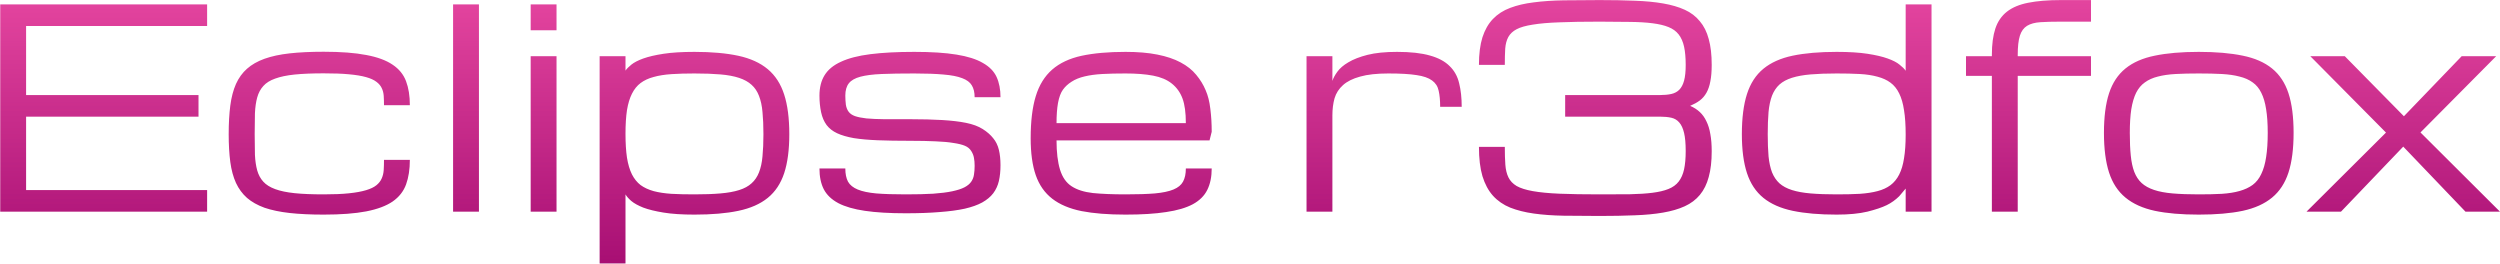
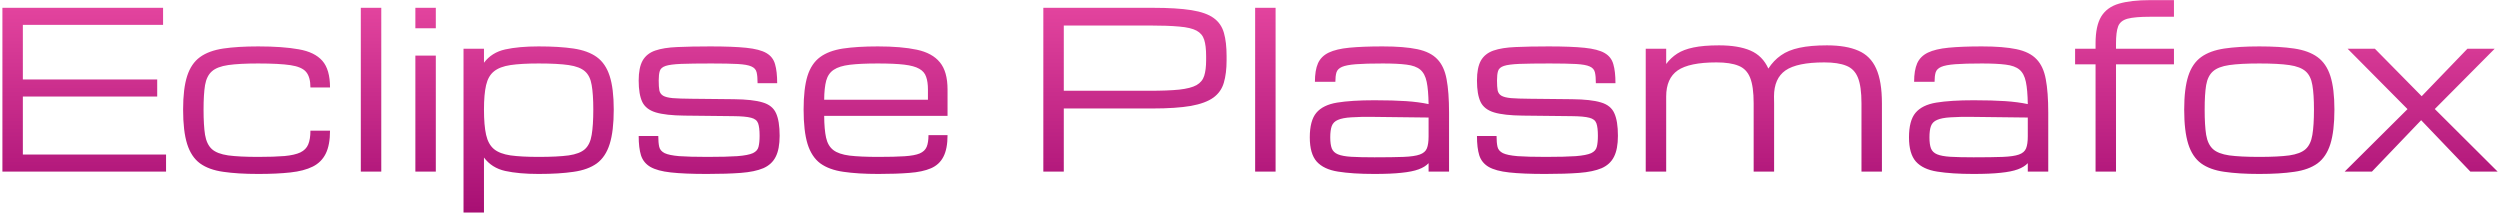
- <svg xmlns="http://www.w3.org/2000/svg" width="455" height="48" viewBox="0 0 455 48" version="1.1">
+ <svg xmlns="http://www.w3.org/2000/svg" width="564px" height="48px" viewBox="0 0 563 48" version="1.1">
  <defs>
    <filter id="hueRotate" color-interpolation-filters="sRGB">
      <feColorMatrix type="hueRotate" values="315" />
    </filter>
-     <linearGradient id="linear0" gradientUnits="userSpaceOnUse" x1="3397" y1="-45.938" x2="3397" y2="777" gradientTransform="matrix(0.0666374,0,0,0.0667594,0,0)">
+     <linearGradient id="linear0" gradientUnits="userSpaceOnUse" x1="4291" y1="-30.938" x2="4291" y2="792" gradientTransform="matrix(0.065336,0,0,0.0653951,0,0)">
      <stop offset="0" style="stop-color:rgb(90.588%,32.157%,24.706%);stop-opacity:1;" />
      <stop offset="1" style="stop-color:rgb(67.843%,6.667%,5.49%);stop-opacity:1;" />
    </linearGradient>
  </defs>
  <g filter="url(#hueRotate)">
    <g id="surface1">
-       <path style=" stroke:none;fill-rule:nonzero;fill:url(#linear0);" d="M 0.043 38.52 L 0.043 0.797 L 37.695 0.797 L 37.695 4.727 L 4.75 4.727 L 4.75 17.301 L 36.129 17.301 L 36.129 21.23 L 4.75 21.23 L 4.75 34.59 L 37.695 34.59 L 37.695 38.52 Z M 41.621 24.422 C 41.621 22.457 41.719 20.723 41.914 19.215 C 42.109 17.711 42.453 16.398 42.945 15.285 C 43.449 14.172 44.121 13.25 44.953 12.512 C 45.805 11.758 46.867 11.152 48.141 10.695 C 49.434 10.234 50.961 9.906 52.727 9.711 C 54.488 9.516 56.551 9.418 58.902 9.418 C 62.039 9.418 64.621 9.613 66.648 10.008 C 68.676 10.383 70.277 10.973 71.453 11.773 C 72.633 12.559 73.449 13.566 73.906 14.797 C 74.363 16.008 74.594 17.457 74.594 19.141 L 69.887 19.141 C 69.887 18.535 69.871 17.973 69.836 17.449 C 69.805 16.926 69.68 16.449 69.469 16.023 C 69.273 15.598 68.953 15.223 68.512 14.895 C 68.07 14.551 67.441 14.262 66.625 14.035 C 65.809 13.805 64.77 13.633 63.512 13.52 C 62.27 13.402 60.734 13.348 58.902 13.348 C 56.812 13.348 55.047 13.422 53.609 13.566 C 52.188 13.715 51.008 13.961 50.078 14.305 C 49.145 14.633 48.426 15.082 47.922 15.656 C 47.414 16.211 47.047 16.898 46.816 17.719 C 46.59 18.535 46.449 19.504 46.398 20.617 C 46.367 21.715 46.352 22.98 46.352 24.422 C 46.352 25.832 46.367 27.082 46.398 28.18 C 46.449 29.262 46.59 30.211 46.816 31.031 C 47.047 31.832 47.414 32.512 47.922 33.066 C 48.426 33.625 49.145 34.074 50.078 34.418 C 51.008 34.762 52.188 35.008 53.609 35.156 C 55.047 35.305 56.812 35.375 58.902 35.375 C 60.734 35.375 62.27 35.312 63.512 35.18 C 64.77 35.051 65.809 34.859 66.625 34.613 C 67.441 34.371 68.07 34.066 68.512 33.707 C 68.953 33.348 69.273 32.938 69.469 32.477 C 69.68 32.004 69.805 31.488 69.836 30.93 C 69.871 30.359 69.887 29.742 69.887 29.09 L 74.594 29.09 C 74.594 30.809 74.363 32.297 73.906 33.559 C 73.449 34.82 72.633 35.859 71.453 36.68 C 70.277 37.48 68.676 38.078 66.648 38.473 C 64.621 38.863 62.039 39.059 58.902 39.059 C 56.551 39.059 54.488 38.961 52.727 38.766 C 50.961 38.57 49.434 38.25 48.141 37.809 C 46.867 37.348 45.805 36.75 44.953 36.016 C 44.121 35.277 43.449 34.371 42.945 33.289 C 42.453 32.207 42.109 30.938 41.914 29.48 C 41.719 28.008 41.621 26.32 41.621 24.422 Z M 82.461 0.797 L 87.168 0.797 L 87.168 38.52 L 82.461 38.52 Z M 96.582 10.227 L 101.289 10.227 L 101.289 38.52 L 96.582 38.52 Z M 101.289 5.512 L 96.582 5.512 L 96.582 0.797 L 101.289 0.797 Z M 126.391 9.441 C 129.531 9.441 132.195 9.68 134.383 10.152 C 136.574 10.629 138.355 11.438 139.73 12.586 C 141.102 13.73 142.098 15.27 142.719 17.203 C 143.34 19.117 143.652 21.523 143.652 24.422 C 143.652 27.273 143.34 29.637 142.719 31.52 C 142.098 33.402 141.102 34.902 139.73 36.016 C 138.355 37.129 136.574 37.914 134.383 38.371 C 132.195 38.832 129.531 39.059 126.391 39.059 C 124.152 39.059 122.281 38.938 120.777 38.691 C 119.273 38.445 118.039 38.145 117.078 37.785 C 116.129 37.406 115.402 37.004 114.895 36.578 C 114.406 36.152 114.055 35.754 113.84 35.375 L 113.84 47.949 L 109.133 47.949 L 109.133 10.227 L 113.84 10.227 L 113.84 12.855 C 114.055 12.527 114.406 12.168 114.895 11.773 C 115.402 11.363 116.129 10.988 117.078 10.645 C 118.039 10.301 119.273 10.016 120.777 9.785 C 122.281 9.555 124.152 9.441 126.391 9.441 Z M 126.391 13.371 C 124.824 13.371 123.426 13.41 122.199 13.492 C 120.977 13.574 119.895 13.746 118.965 14.008 C 118.031 14.254 117.242 14.625 116.586 15.113 C 115.949 15.59 115.426 16.234 115.016 17.055 C 114.609 17.855 114.305 18.855 114.109 20.051 C 113.93 21.246 113.84 22.68 113.84 24.348 C 113.84 26.035 113.93 27.484 114.109 28.695 C 114.305 29.906 114.609 30.922 115.016 31.742 C 115.426 32.543 115.949 33.191 116.586 33.684 C 117.242 34.156 118.031 34.523 118.965 34.785 C 119.895 35.031 120.977 35.195 122.199 35.277 C 123.426 35.344 124.824 35.375 126.391 35.375 C 128.223 35.375 129.801 35.32 131.125 35.203 C 132.465 35.09 133.602 34.887 134.531 34.59 C 135.465 34.297 136.215 33.887 136.785 33.363 C 137.375 32.84 137.824 32.176 138.137 31.375 C 138.461 30.555 138.676 29.582 138.773 28.449 C 138.887 27.305 138.945 25.961 138.945 24.422 C 138.945 22.883 138.887 21.543 138.773 20.395 C 138.676 19.25 138.461 18.266 138.137 17.449 C 137.824 16.629 137.375 15.957 136.785 15.434 C 136.215 14.91 135.465 14.492 134.531 14.18 C 133.602 13.871 132.465 13.656 131.125 13.543 C 129.801 13.43 128.223 13.371 126.391 13.371 Z M 165.617 25.625 C 163.395 25.625 161.441 25.594 159.758 25.527 C 158.074 25.461 156.621 25.332 155.395 25.137 C 154.184 24.922 153.172 24.629 152.355 24.25 C 151.551 23.875 150.914 23.375 150.441 22.754 C 149.969 22.113 149.633 21.336 149.438 20.418 C 149.242 19.484 149.141 18.48 149.141 17.398 C 149.141 15.926 149.453 14.688 150.074 13.691 C 150.695 12.676 151.691 11.855 153.066 11.234 C 154.438 10.594 156.219 10.137 158.41 9.859 C 160.598 9.582 163.262 9.441 166.402 9.441 C 169.508 9.441 172.062 9.605 174.074 9.934 C 176.102 10.262 177.703 10.766 178.879 11.457 C 180.07 12.125 180.906 12.977 181.379 14.008 C 181.852 15.039 182.09 16.27 182.09 17.695 L 177.383 17.695 C 177.383 16.809 177.211 16.09 176.867 15.531 C 176.543 14.977 175.961 14.543 175.129 14.23 C 174.293 13.902 173.168 13.684 171.746 13.566 C 170.34 13.438 168.559 13.371 166.402 13.371 C 164.047 13.371 162.07 13.402 160.469 13.469 C 158.867 13.535 157.574 13.699 156.594 13.961 C 155.613 14.223 154.91 14.625 154.488 15.164 C 154.062 15.703 153.848 16.449 153.848 17.398 C 153.848 17.957 153.883 18.504 153.945 19.043 C 154.027 19.566 154.199 20.004 154.461 20.348 C 154.723 20.691 155.109 20.953 155.613 21.133 C 156.121 21.312 156.809 21.449 157.672 21.551 C 158.555 21.633 159.645 21.68 160.934 21.695 C 162.227 21.695 163.785 21.695 165.617 21.695 C 167.84 21.695 169.785 21.746 171.449 21.844 C 173.133 21.941 174.59 22.113 175.816 22.359 C 177.039 22.605 178.055 22.98 178.855 23.488 C 179.656 23.996 180.293 24.555 180.766 25.16 C 181.258 25.75 181.602 26.453 181.797 27.273 C 181.992 28.074 182.09 29.008 182.09 30.07 C 182.09 31.137 181.992 32.094 181.797 32.945 C 181.602 33.781 181.258 34.523 180.766 35.18 C 180.277 35.82 179.605 36.375 178.758 36.852 C 177.922 37.309 176.867 37.684 175.594 37.98 C 174.32 38.258 172.793 38.461 171.008 38.594 C 169.246 38.742 167.184 38.816 164.832 38.816 C 161.891 38.816 159.414 38.668 157.402 38.371 C 155.41 38.078 153.801 37.613 152.574 36.973 C 151.348 36.316 150.465 35.477 149.926 34.441 C 149.402 33.41 149.141 32.152 149.141 30.66 L 153.848 30.66 C 153.848 31.645 154.012 32.445 154.34 33.066 C 154.684 33.672 155.27 34.148 156.105 34.492 C 156.938 34.836 158.059 35.074 159.465 35.203 C 160.887 35.32 162.676 35.375 164.832 35.375 C 166.793 35.375 168.461 35.336 169.832 35.254 C 171.223 35.156 172.383 35.008 173.312 34.812 C 174.246 34.613 174.98 34.379 175.52 34.098 C 176.059 33.82 176.469 33.484 176.746 33.094 C 177.023 32.699 177.195 32.266 177.262 31.789 C 177.344 31.301 177.383 30.758 177.383 30.168 C 177.383 29.629 177.344 29.156 177.262 28.746 C 177.195 28.32 177.031 27.902 176.77 27.492 C 176.508 27.066 176.125 26.746 175.617 26.535 C 175.113 26.32 174.418 26.148 173.535 26.02 C 172.668 25.871 171.59 25.773 170.297 25.723 C 169.008 25.66 167.445 25.625 165.617 25.625 Z M 204.84 39.059 C 201.703 39.059 199.039 38.848 196.848 38.422 C 194.66 37.98 192.879 37.227 191.504 36.164 C 190.133 35.098 189.133 33.672 188.512 31.891 C 187.891 30.105 187.582 27.859 187.582 25.16 C 187.582 22.066 187.891 19.512 188.512 17.496 C 189.133 15.465 190.133 13.855 191.504 12.66 C 192.879 11.465 194.66 10.629 196.848 10.152 C 199.039 9.68 201.703 9.441 204.84 9.441 C 207.078 9.441 209.016 9.605 210.648 9.934 C 212.301 10.262 213.707 10.734 214.867 11.355 C 216.043 11.98 216.992 12.73 217.711 13.617 C 218.445 14.5 219.02 15.434 219.426 16.418 C 219.852 17.383 220.137 18.52 220.285 19.832 C 220.449 21.141 220.531 22.523 220.531 23.98 L 220.137 25.551 L 192.289 25.551 C 192.289 27.715 192.5 29.492 192.926 30.883 C 193.352 32.258 194.055 33.266 195.035 33.902 C 196.016 34.543 197.305 34.949 198.906 35.133 C 200.508 35.293 202.488 35.375 204.84 35.375 C 206.996 35.375 208.777 35.32 210.184 35.203 C 211.605 35.074 212.734 34.836 213.566 34.492 C 214.402 34.148 214.98 33.672 215.309 33.066 C 215.652 32.445 215.824 31.645 215.824 30.66 L 220.531 30.66 C 220.531 32.184 220.262 33.484 219.723 34.566 C 219.199 35.629 218.324 36.5 217.098 37.168 C 215.871 37.824 214.254 38.301 212.242 38.594 C 210.25 38.906 207.781 39.059 204.84 39.059 Z M 204.84 13.371 C 203.27 13.371 201.867 13.402 200.625 13.469 C 199.398 13.535 198.32 13.684 197.387 13.91 C 196.473 14.125 195.688 14.441 195.035 14.867 C 194.379 15.277 193.848 15.77 193.441 16.344 C 193.047 16.898 192.754 17.695 192.559 18.727 C 192.379 19.738 192.289 20.969 192.289 22.41 L 215.824 22.41 C 215.824 20.492 215.617 18.996 215.211 17.914 C 214.801 16.816 214.156 15.918 213.273 15.211 C 212.391 14.508 211.254 14.027 209.867 13.766 C 208.477 13.5 206.801 13.371 204.84 13.371 Z M 262.109 19.438 C 262.109 18.258 262.016 17.285 261.836 16.516 C 261.676 15.73 261.273 15.105 260.637 14.648 C 260 14.172 259.051 13.844 257.793 13.664 C 256.551 13.469 254.852 13.371 252.695 13.371 C 250.586 13.371 248.871 13.559 247.547 13.938 C 246.223 14.297 245.184 14.812 244.434 15.484 C 243.68 16.156 243.164 16.957 242.887 17.891 C 242.625 18.824 242.496 19.863 242.496 21.008 L 242.496 38.52 L 237.789 38.52 L 237.789 10.227 L 242.496 10.227 L 242.496 14.723 C 242.66 14.215 242.961 13.656 243.402 13.051 C 243.844 12.43 244.516 11.855 245.414 11.332 C 246.312 10.793 247.473 10.344 248.895 9.98 C 250.332 9.621 252.121 9.441 254.262 9.441 C 256.715 9.441 258.707 9.664 260.246 10.105 C 261.781 10.531 262.973 11.168 263.824 12.02 C 264.691 12.855 265.27 13.895 265.562 15.141 C 265.875 16.383 266.031 17.816 266.031 19.438 Z M 302.117 17.301 C 302.898 17.301 303.586 17.234 304.176 17.105 C 304.762 16.973 305.246 16.719 305.621 16.344 C 306.012 15.949 306.309 15.395 306.504 14.672 C 306.699 13.953 306.797 13.004 306.797 11.824 C 306.797 10.516 306.699 9.41 306.504 8.508 C 306.309 7.609 305.98 6.863 305.523 6.273 C 305.066 5.684 304.445 5.234 303.66 4.922 C 302.891 4.609 301.93 4.383 300.766 4.234 C 299.605 4.086 298.234 4.004 296.648 3.988 C 295.062 3.957 293.227 3.941 291.133 3.941 C 288.258 3.941 285.828 3.98 283.852 4.062 C 281.891 4.129 280.266 4.266 278.973 4.48 C 277.699 4.676 276.719 4.953 276.031 5.316 C 275.344 5.676 274.84 6.148 274.512 6.738 C 274.203 7.312 274.012 8.016 273.949 8.852 C 273.898 9.688 273.875 10.668 273.875 11.801 L 269.168 11.801 C 269.168 9.816 269.379 8.148 269.805 6.789 C 270.246 5.43 270.883 4.316 271.719 3.449 C 272.566 2.566 273.613 1.895 274.855 1.434 C 276.098 0.961 277.527 0.625 279.145 0.43 C 280.777 0.215 282.594 0.094 284.586 0.059 C 286.598 0.027 288.781 0.012 291.133 0.012 C 293.488 0.012 295.621 0.051 297.531 0.133 C 299.461 0.199 301.176 0.363 302.68 0.625 C 304.199 0.887 305.516 1.27 306.625 1.777 C 307.738 2.285 308.652 2.98 309.371 3.867 C 310.109 4.734 310.648 5.816 310.988 7.109 C 311.352 8.402 311.531 9.965 311.531 11.801 C 311.531 12.977 311.449 13.977 311.285 14.797 C 311.137 15.613 310.898 16.309 310.574 16.883 C 310.262 17.441 309.863 17.906 309.371 18.281 C 308.883 18.645 308.293 18.969 307.605 19.266 C 308.293 19.559 308.883 19.938 309.371 20.395 C 309.863 20.852 310.262 21.418 310.574 22.09 C 310.898 22.746 311.137 23.523 311.285 24.422 C 311.449 25.309 311.531 26.34 311.531 27.516 C 311.531 29.352 311.352 30.914 310.988 32.207 C 310.648 33.5 310.109 34.59 309.371 35.477 C 308.652 36.344 307.738 37.031 306.625 37.539 C 305.516 38.047 304.199 38.43 302.68 38.691 C 301.176 38.953 299.461 39.117 297.531 39.184 C 295.621 39.266 293.488 39.305 291.133 39.305 C 288.781 39.305 286.598 39.289 284.586 39.258 C 282.594 39.223 280.777 39.094 279.145 38.863 C 277.527 38.637 276.098 38.273 274.855 37.785 C 273.613 37.277 272.566 36.555 271.719 35.621 C 270.883 34.688 270.246 33.5 269.805 32.062 C 269.379 30.621 269.168 28.844 269.168 26.73 L 273.875 26.73 C 273.875 27.977 273.906 29.055 273.973 29.973 C 274.039 30.875 274.227 31.645 274.535 32.281 C 274.848 32.922 275.344 33.445 276.031 33.855 C 276.719 34.246 277.699 34.559 278.973 34.785 C 280.266 35.016 281.891 35.172 283.852 35.254 C 285.828 35.336 288.258 35.375 291.133 35.375 C 293.227 35.375 295.062 35.367 296.648 35.352 C 298.234 35.32 299.605 35.23 300.766 35.082 C 301.93 34.934 302.891 34.707 303.66 34.395 C 304.445 34.082 305.066 33.633 305.523 33.043 C 305.98 32.453 306.309 31.707 306.504 30.809 C 306.699 29.906 306.797 28.801 306.797 27.492 C 306.797 26.117 306.699 25.02 306.504 24.203 C 306.309 23.367 306.012 22.727 305.621 22.285 C 305.246 21.844 304.762 21.559 304.176 21.426 C 303.586 21.297 302.898 21.23 302.117 21.23 L 284.859 21.23 L 284.859 17.301 Z M 334.277 39.059 C 331.141 39.059 328.477 38.832 326.289 38.371 C 324.098 37.914 322.316 37.129 320.941 36.016 C 319.57 34.902 318.574 33.402 317.953 31.52 C 317.332 29.637 317.02 27.273 317.02 24.422 C 317.02 21.477 317.332 19.035 317.953 17.105 C 318.574 15.172 319.57 13.641 320.941 12.512 C 322.316 11.383 324.098 10.586 326.289 10.129 C 328.477 9.672 331.141 9.441 334.277 9.441 C 336.504 9.441 338.367 9.555 339.867 9.785 C 341.371 10.016 342.598 10.301 343.547 10.645 C 344.512 10.988 345.238 11.363 345.727 11.773 C 346.234 12.168 346.602 12.535 346.832 12.879 L 346.832 0.797 L 351.539 0.797 L 351.539 38.52 L 346.832 38.52 L 346.832 34.32 C 346.832 34.32 346.438 34.785 345.652 35.719 C 344.969 36.391 344.207 36.934 343.375 37.34 C 342.539 37.75 341.371 38.145 339.867 38.52 C 338.367 38.879 336.504 39.059 334.277 39.059 Z M 334.277 35.375 C 335.848 35.375 337.246 35.344 338.473 35.277 C 339.699 35.195 340.777 35.031 341.707 34.785 C 342.641 34.543 343.422 34.18 344.062 33.707 C 344.715 33.215 345.246 32.57 345.652 31.766 C 346.062 30.965 346.355 29.973 346.535 28.793 C 346.734 27.598 346.832 26.168 346.832 24.496 C 346.832 22.762 346.734 21.289 346.535 20.074 C 346.355 18.848 346.062 17.824 345.652 17.004 C 345.246 16.172 344.715 15.516 344.062 15.039 C 343.422 14.566 342.641 14.207 341.707 13.961 C 340.777 13.699 339.699 13.535 338.473 13.469 C 337.246 13.402 335.848 13.371 334.277 13.371 C 332.449 13.371 330.863 13.43 329.523 13.543 C 328.199 13.656 327.07 13.863 326.141 14.156 C 325.211 14.453 324.449 14.859 323.859 15.387 C 323.289 15.91 322.84 16.578 322.512 17.398 C 322.203 18.219 321.988 19.207 321.875 20.371 C 321.777 21.516 321.727 22.867 321.727 24.422 C 321.727 25.961 321.777 27.305 321.875 28.449 C 321.988 29.582 322.203 30.555 322.512 31.375 C 322.84 32.176 323.289 32.84 323.859 33.363 C 324.449 33.887 325.211 34.297 326.141 34.59 C 327.07 34.887 328.199 35.09 329.523 35.203 C 330.863 35.32 332.449 35.375 334.277 35.375 Z M 367.227 13.812 L 367.227 38.52 L 362.52 38.52 L 362.52 13.812 L 357.812 13.812 L 357.812 10.227 L 362.52 10.227 L 362.52 9.98 C 362.52 8.066 362.734 6.469 363.156 5.191 C 363.582 3.914 364.285 2.891 365.266 2.121 C 366.246 1.352 367.539 0.812 369.141 0.5 C 370.758 0.176 372.742 0.012 375.098 0.012 L 380.562 0.012 L 380.562 3.941 L 375.074 3.941 C 373.586 3.941 372.344 3.973 371.348 4.039 C 370.348 4.105 369.539 4.324 368.918 4.703 C 368.312 5.078 367.883 5.676 367.621 6.492 C 367.359 7.312 367.227 8.477 367.227 9.98 L 367.227 10.227 L 380.562 10.227 L 380.562 13.812 Z M 382.918 24.176 C 382.918 21.277 383.227 18.879 383.848 16.98 C 384.469 15.082 385.465 13.574 386.84 12.461 C 388.211 11.348 389.992 10.57 392.184 10.129 C 394.375 9.672 397.039 9.441 400.176 9.441 C 403.312 9.441 405.977 9.672 408.168 10.129 C 410.359 10.57 412.141 11.348 413.512 12.461 C 414.883 13.574 415.883 15.082 416.504 16.98 C 417.125 18.879 417.434 21.277 417.434 24.176 C 417.434 27.074 417.125 29.48 416.504 31.398 C 415.883 33.312 414.883 34.836 413.512 35.965 C 412.141 37.098 410.359 37.898 408.168 38.371 C 405.977 38.832 403.312 39.059 400.176 39.059 C 397.039 39.059 394.375 38.832 392.184 38.371 C 389.992 37.898 388.211 37.098 386.84 35.965 C 385.465 34.836 384.469 33.312 383.848 31.398 C 383.227 29.48 382.918 27.074 382.918 24.176 Z M 387.625 24.176 C 387.625 25.75 387.68 27.117 387.797 28.277 C 387.91 29.441 388.121 30.441 388.434 31.273 C 388.762 32.109 389.207 32.789 389.781 33.312 C 390.352 33.836 391.105 34.254 392.035 34.566 C 392.969 34.879 394.098 35.09 395.418 35.203 C 396.758 35.32 398.344 35.375 400.176 35.375 C 401.746 35.375 403.141 35.344 404.367 35.277 C 405.609 35.195 406.688 35.023 407.602 34.762 C 408.535 34.5 409.328 34.133 409.98 33.656 C 410.637 33.168 411.16 32.504 411.551 31.668 C 411.957 30.832 412.254 29.809 412.434 28.598 C 412.629 27.371 412.727 25.895 412.727 24.176 C 412.727 22.492 412.629 21.059 412.434 19.879 C 412.254 18.684 411.957 17.684 411.551 16.883 C 411.16 16.082 410.637 15.449 409.98 14.992 C 409.328 14.516 408.535 14.164 407.602 13.938 C 406.688 13.691 405.609 13.535 404.367 13.469 C 403.141 13.402 401.746 13.371 400.176 13.371 C 398.605 13.371 397.203 13.402 395.961 13.469 C 394.734 13.535 393.656 13.691 392.723 13.938 C 391.809 14.164 391.023 14.516 390.371 14.992 C 389.715 15.449 389.184 16.082 388.777 16.883 C 388.383 17.684 388.09 18.684 387.895 19.879 C 387.715 21.059 387.625 22.492 387.625 24.176 Z M 448.715 38.52 L 437.391 26.684 L 426.062 38.52 L 419.789 38.52 L 434.25 24.129 L 420.473 10.227 L 426.75 10.227 L 437.512 21.156 L 448.027 10.227 L 454.305 10.227 L 440.527 24.105 L 454.992 38.52 Z M 448.715 38.52 " />
+       <path style=" stroke:none;fill-rule:nonzero;fill:url(#linear0);" d="M 0.043 38.715 L 0.043 1.762 L 36.289 1.762 L 36.289 5.609 L 4.656 5.609 L 4.656 17.93 L 34.965 17.93 L 34.965 21.777 L 4.656 21.777 L 4.656 34.863 L 36.961 34.863 L 36.961 38.715 Z M 57.754 39.242 C 54.66 39.242 52.031 39.082 49.867 38.762 C 47.707 38.457 45.957 37.824 44.629 36.863 C 43.297 35.883 42.328 34.422 41.719 32.484 C 41.109 30.543 40.809 27.953 40.809 24.711 C 40.809 21.57 41.109 19.051 41.719 17.156 C 42.328 15.266 43.297 13.84 44.629 12.875 C 45.957 11.914 47.707 11.273 49.867 10.949 C 52.031 10.629 54.66 10.469 57.754 10.469 C 61.453 10.469 64.5 10.688 66.887 11.121 C 69.289 11.535 71.07 12.402 72.223 13.719 C 73.375 15.031 73.953 17.039 73.953 19.73 L 69.531 19.73 C 69.531 18.176 69.211 17.012 68.57 16.242 C 67.93 15.473 66.758 14.961 65.059 14.703 C 63.359 14.449 60.926 14.32 57.754 14.32 C 54.898 14.32 52.641 14.438 50.973 14.68 C 49.309 14.922 48.082 15.395 47.297 16.098 C 46.512 16.789 46 17.824 45.758 19.203 C 45.535 20.582 45.422 22.418 45.422 24.711 C 45.422 27.086 45.535 28.988 45.758 30.414 C 46 31.84 46.512 32.914 47.297 33.637 C 48.082 34.344 49.309 34.816 50.973 35.059 C 52.641 35.281 54.898 35.395 57.754 35.395 C 60.172 35.395 62.152 35.328 63.688 35.203 C 65.227 35.059 66.422 34.785 67.27 34.383 C 68.121 33.965 68.703 33.371 69.027 32.602 C 69.363 31.816 69.531 30.773 69.531 29.477 L 73.953 29.477 C 73.953 31.625 73.633 33.348 72.992 34.648 C 72.352 35.945 71.371 36.926 70.059 37.582 C 68.746 38.242 67.062 38.684 65.012 38.906 C 62.977 39.133 60.555 39.242 57.754 39.242 Z M 80.898 38.715 L 80.898 1.762 L 85.516 1.762 L 85.516 38.715 Z M 93.207 38.715 L 93.207 12.539 L 97.82 12.539 L 97.82 38.715 Z M 93.207 6.379 L 93.207 1.762 L 97.82 1.762 L 97.82 6.379 Z M 133.348 24.711 C 133.348 22.418 133.227 20.582 132.984 19.203 C 132.762 17.824 132.258 16.789 131.473 16.098 C 130.688 15.395 129.461 14.922 127.793 14.68 C 126.145 14.438 123.883 14.32 121.016 14.32 C 118.402 14.32 116.289 14.438 114.668 14.68 C 113.051 14.922 111.809 15.395 110.945 16.098 C 110.078 16.789 109.484 17.824 109.164 19.203 C 108.844 20.582 108.684 22.418 108.684 24.711 C 108.684 27.086 108.844 28.988 109.164 30.414 C 109.484 31.84 110.078 32.914 110.945 33.637 C 111.809 34.344 113.051 34.816 114.668 35.059 C 116.289 35.281 118.402 35.395 121.016 35.395 C 123.883 35.395 126.145 35.281 127.793 35.059 C 129.461 34.816 130.688 34.344 131.473 33.637 C 132.258 32.914 132.762 31.84 132.984 30.414 C 133.227 28.988 133.348 27.086 133.348 24.711 Z M 104.07 47.953 L 104.07 11 L 108.684 11 L 108.684 14.152 C 109.855 12.594 111.457 11.594 113.492 11.145 C 115.543 10.695 118.051 10.469 121.016 10.469 C 124.125 10.469 126.754 10.629 128.898 10.949 C 131.062 11.273 132.809 11.914 134.141 12.875 C 135.469 13.84 136.438 15.266 137.047 17.156 C 137.656 19.051 137.961 21.57 137.961 24.711 C 137.961 27.953 137.656 30.543 137.047 32.484 C 136.438 34.422 135.469 35.883 134.141 36.863 C 132.809 37.824 131.062 38.457 128.898 38.762 C 126.754 39.082 124.125 39.242 121.016 39.242 C 118.051 39.242 115.543 39.02 113.492 38.57 C 111.457 38.121 109.855 37.109 108.684 35.539 L 108.684 47.953 Z M 158.992 39.242 C 155.629 39.242 152.918 39.133 150.867 38.906 C 148.832 38.684 147.289 38.266 146.23 37.656 C 145.188 37.047 144.484 36.18 144.113 35.059 C 143.762 33.934 143.586 32.477 143.586 30.68 L 148.008 30.68 C 148.008 31.688 148.082 32.508 148.223 33.133 C 148.367 33.742 148.777 34.215 149.449 34.551 C 150.125 34.871 151.215 35.098 152.719 35.227 C 154.242 35.336 156.375 35.395 159.113 35.395 C 162.012 35.395 164.266 35.336 165.867 35.227 C 167.484 35.098 168.648 34.871 169.352 34.551 C 170.059 34.215 170.484 33.734 170.625 33.109 C 170.785 32.484 170.867 31.656 170.867 30.629 C 170.867 29.379 170.754 28.441 170.531 27.816 C 170.305 27.191 169.777 26.773 168.945 26.566 C 168.109 26.34 166.781 26.219 164.953 26.203 L 153.945 26.082 C 151.109 26.051 148.945 25.812 147.457 25.363 C 145.965 24.914 144.949 24.125 144.402 23.004 C 143.859 21.867 143.586 20.254 143.586 18.168 C 143.586 16.227 143.883 14.727 144.477 13.668 C 145.082 12.609 146.027 11.855 147.312 11.406 C 148.594 10.961 150.258 10.695 152.309 10.613 C 154.363 10.52 156.836 10.469 159.738 10.469 C 163.152 10.469 165.859 10.574 167.863 10.781 C 169.883 10.992 171.387 11.383 172.383 11.961 C 173.391 12.539 174.047 13.383 174.352 14.488 C 174.672 15.578 174.832 17.004 174.832 18.77 L 170.41 18.77 C 170.41 17.727 170.34 16.91 170.195 16.316 C 170.051 15.707 169.656 15.266 169.016 14.992 C 168.391 14.703 167.367 14.52 165.938 14.438 C 164.527 14.359 162.543 14.32 159.977 14.32 C 157.062 14.32 154.793 14.352 153.176 14.414 C 151.559 14.48 150.387 14.633 149.668 14.871 C 148.945 15.113 148.504 15.496 148.344 16.027 C 148.184 16.539 148.105 17.254 148.105 18.168 C 148.105 19.098 148.152 19.836 148.25 20.383 C 148.359 20.91 148.641 21.312 149.09 21.586 C 149.539 21.855 150.266 22.043 151.277 22.137 C 152.301 22.219 153.73 22.266 155.555 22.281 L 165.051 22.379 C 167.902 22.41 170.066 22.652 171.539 23.102 C 173.031 23.535 174.039 24.344 174.57 25.531 C 175.113 26.699 175.387 28.402 175.387 30.629 C 175.387 32.637 175.09 34.215 174.496 35.371 C 173.918 36.523 172.988 37.383 171.707 37.945 C 170.426 38.488 168.734 38.844 166.637 39.004 C 164.555 39.164 162.004 39.242 158.992 39.242 Z M 213.266 30.484 C 213.266 32.555 212.953 34.184 212.328 35.371 C 211.719 36.559 210.781 37.422 209.516 37.969 C 208.25 38.512 206.633 38.859 204.66 39.004 C 202.707 39.164 200.375 39.242 197.668 39.242 C 194.574 39.242 191.945 39.082 189.785 38.762 C 187.637 38.457 185.898 37.824 184.566 36.863 C 183.254 35.883 182.293 34.422 181.684 32.484 C 181.09 30.543 180.793 27.953 180.793 24.711 C 180.793 21.57 181.082 19.051 181.66 17.156 C 182.254 15.266 183.207 13.84 184.52 12.875 C 185.832 11.914 187.555 11.273 189.688 10.949 C 191.836 10.629 194.453 10.469 197.547 10.469 C 201.09 10.469 204.02 10.719 206.344 11.215 C 208.668 11.711 210.398 12.66 211.535 14.055 C 212.691 15.449 213.266 17.496 213.266 20.188 L 213.266 26.133 L 185.434 26.133 C 185.449 28.184 185.594 29.828 185.863 31.062 C 186.137 32.297 186.684 33.23 187.5 33.855 C 188.316 34.48 189.535 34.898 191.152 35.105 C 192.789 35.297 194.961 35.395 197.668 35.395 C 200.102 35.395 202.066 35.348 203.555 35.25 C 205.062 35.152 206.199 34.945 206.969 34.625 C 207.754 34.289 208.285 33.789 208.555 33.133 C 208.828 32.477 208.965 31.594 208.965 30.484 Z M 197.547 14.32 C 194.934 14.32 192.828 14.414 191.227 14.609 C 189.641 14.801 188.43 15.176 187.598 15.738 C 186.762 16.285 186.195 17.102 185.891 18.191 C 185.602 19.281 185.449 20.719 185.434 22.5 L 208.844 22.5 L 208.844 20.188 C 208.844 19.035 208.707 18.082 208.434 17.328 C 208.18 16.555 207.668 15.957 206.898 15.523 C 206.129 15.074 204.992 14.762 203.484 14.582 C 201.992 14.406 200.016 14.32 197.547 14.32 Z M 234.875 38.715 L 234.875 1.762 L 259.586 1.762 C 263.191 1.762 266.09 1.938 268.285 2.289 C 270.496 2.645 272.172 3.238 273.309 4.07 C 274.445 4.887 275.215 6.004 275.617 7.414 C 276.016 8.809 276.219 10.551 276.219 12.637 L 276.219 13.598 C 276.219 15.586 276.008 17.277 275.594 18.672 C 275.191 20.055 274.406 21.168 273.238 22.02 C 272.066 22.867 270.375 23.492 268.164 23.895 C 265.953 24.277 263.047 24.473 259.441 24.473 L 239.492 24.473 L 239.492 38.715 Z M 271.602 12.637 C 271.602 11.113 271.457 9.891 271.168 8.977 C 270.883 8.062 270.305 7.375 269.438 6.91 C 268.574 6.445 267.285 6.141 265.57 5.996 C 263.855 5.836 261.562 5.754 258.695 5.754 L 239.492 5.754 L 239.492 20.477 L 258.695 20.477 C 261.562 20.477 263.855 20.391 265.57 20.215 C 267.285 20.02 268.574 19.684 269.438 19.203 C 270.305 18.707 270.883 18.008 271.168 17.109 C 271.457 16.195 271.602 15.023 271.602 13.598 Z M 282.66 38.715 L 282.66 1.762 L 287.273 1.762 L 287.273 38.715 Z M 309.578 39.242 C 306.262 39.242 303.523 39.066 301.359 38.715 C 299.211 38.379 297.609 37.625 296.551 36.453 C 295.512 35.281 294.988 33.461 294.988 30.992 C 294.988 28.473 295.48 26.629 296.457 25.457 C 297.449 24.27 299.012 23.5 301.145 23.148 C 303.289 22.797 306.102 22.617 309.578 22.617 C 312.398 22.617 314.762 22.684 316.672 22.812 C 318.578 22.941 320.285 23.164 321.789 23.484 C 321.758 21.352 321.613 19.676 321.359 18.457 C 321.102 17.223 320.621 16.309 319.914 15.715 C 319.211 15.121 318.176 14.746 316.816 14.582 C 315.469 14.406 313.676 14.32 311.43 14.32 C 308.867 14.32 306.855 14.375 305.398 14.488 C 303.957 14.602 302.906 14.801 302.25 15.09 C 301.59 15.379 301.176 15.793 301 16.34 C 300.84 16.887 300.758 17.59 300.758 18.457 L 296.145 18.457 C 296.145 16.727 296.375 15.328 296.84 14.27 C 297.32 13.211 298.129 12.41 299.27 11.863 C 300.406 11.32 301.961 10.949 303.93 10.758 C 305.918 10.566 308.418 10.469 311.43 10.469 C 314.668 10.469 317.27 10.68 319.242 11.094 C 321.23 11.512 322.734 12.266 323.762 13.355 C 324.801 14.43 325.5 15.938 325.852 17.879 C 326.219 19.82 326.406 22.324 326.406 25.387 L 326.406 38.715 L 321.789 38.715 L 321.789 36.812 C 321.246 37.391 320.492 37.855 319.531 38.207 C 318.57 38.562 317.289 38.816 315.684 38.98 C 314.098 39.156 312.062 39.242 309.578 39.242 Z M 309.578 35.488 C 312.32 35.488 314.508 35.457 316.141 35.395 C 317.777 35.328 318.992 35.152 319.793 34.863 C 320.613 34.574 321.148 34.109 321.406 33.469 C 321.66 32.828 321.789 31.93 321.789 30.773 L 321.789 26.516 L 309.578 26.371 C 307.418 26.34 305.668 26.371 304.34 26.469 C 303.027 26.547 302.023 26.742 301.336 27.047 C 300.645 27.336 300.18 27.801 299.941 28.441 C 299.719 29.066 299.605 29.918 299.605 30.992 C 299.605 32.035 299.719 32.859 299.941 33.469 C 300.18 34.078 300.645 34.527 301.336 34.816 C 302.023 35.105 303.027 35.289 304.34 35.371 C 305.668 35.449 307.418 35.488 309.578 35.488 Z M 348.109 39.242 C 344.746 39.242 342.035 39.133 339.984 38.906 C 337.949 38.684 336.402 38.266 335.348 37.656 C 334.305 37.047 333.598 36.18 333.23 35.059 C 332.879 33.934 332.703 32.477 332.703 30.68 L 337.125 30.68 C 337.125 31.688 337.195 32.508 337.34 33.133 C 337.484 33.742 337.895 34.215 338.566 34.551 C 339.238 34.871 340.328 35.098 341.836 35.227 C 343.359 35.336 345.488 35.395 348.23 35.395 C 351.129 35.395 353.383 35.336 354.984 35.227 C 356.602 35.098 357.766 34.871 358.469 34.551 C 359.176 34.215 359.598 33.734 359.742 33.109 C 359.902 32.484 359.984 31.656 359.984 30.629 C 359.984 29.379 359.871 28.441 359.648 27.816 C 359.422 27.191 358.895 26.773 358.062 26.566 C 357.227 26.34 355.898 26.219 354.07 26.203 L 343.062 26.082 C 340.227 26.051 338.062 25.812 336.574 25.363 C 335.082 24.914 334.066 24.125 333.52 23.004 C 332.977 21.867 332.703 20.254 332.703 18.168 C 332.703 16.227 333 14.727 333.59 13.668 C 334.199 12.609 335.145 11.855 336.43 11.406 C 337.711 10.961 339.375 10.695 341.426 10.613 C 343.477 10.52 345.953 10.469 348.855 10.469 C 352.27 10.469 354.977 10.574 356.98 10.781 C 359 10.992 360.504 11.383 361.496 11.961 C 362.508 12.539 363.164 13.383 363.469 14.488 C 363.789 15.578 363.949 17.004 363.949 18.77 L 359.527 18.77 C 359.527 17.727 359.453 16.91 359.312 16.316 C 359.168 15.707 358.773 15.266 358.133 14.992 C 357.508 14.703 356.48 14.52 355.055 14.438 C 353.645 14.359 351.66 14.32 349.094 14.32 C 346.18 14.32 343.91 14.352 342.293 14.414 C 340.676 14.48 339.504 14.633 338.785 14.871 C 338.062 15.113 337.621 15.496 337.461 16.027 C 337.301 16.539 337.223 17.254 337.223 18.168 C 337.223 19.098 337.27 19.836 337.367 20.383 C 337.477 20.91 337.758 21.312 338.207 21.586 C 338.656 21.855 339.383 22.043 340.395 22.137 C 341.418 22.219 342.848 22.266 344.672 22.281 L 354.168 22.379 C 357.02 22.41 359.184 22.652 360.656 23.102 C 362.148 23.535 363.156 24.344 363.684 25.531 C 364.23 26.699 364.504 28.402 364.504 30.629 C 364.504 32.637 364.207 34.215 363.613 35.371 C 363.035 36.523 362.105 37.383 360.824 37.945 C 359.543 38.488 357.852 38.844 355.754 39.004 C 353.672 39.164 351.121 39.242 348.109 39.242 Z M 370.777 38.715 L 370.777 11 L 375.391 11 L 375.391 14.438 C 376.078 13.508 376.906 12.73 377.867 12.105 C 378.828 11.48 380.055 11.016 381.543 10.711 C 383.051 10.391 384.973 10.23 387.312 10.23 C 390.215 10.23 392.578 10.621 394.402 11.406 C 396.23 12.195 397.574 13.551 398.441 15.473 C 399.227 14.254 400.172 13.262 401.277 12.492 C 402.383 11.703 403.77 11.137 405.438 10.781 C 407.117 10.414 409.184 10.23 411.637 10.23 C 414.555 10.23 416.926 10.629 418.75 11.434 C 420.578 12.219 421.918 13.566 422.766 15.473 C 423.633 17.383 424.062 19.996 424.062 23.316 L 424.062 38.715 L 419.449 38.715 L 419.449 23.316 C 419.449 20.781 419.184 18.859 418.656 17.543 C 418.129 16.211 417.246 15.305 416.012 14.824 C 414.793 14.328 413.145 14.078 411.062 14.078 C 406.973 14.078 404.059 14.68 402.312 15.883 C 400.582 17.086 399.715 19.051 399.715 21.777 L 399.715 21.754 C 399.73 22.25 399.738 22.773 399.738 23.316 L 399.738 38.715 L 395.125 38.715 L 395.125 23.316 C 395.125 20.781 394.859 18.859 394.332 17.543 C 393.801 16.211 392.922 15.305 391.688 14.824 C 390.469 14.328 388.82 14.078 386.734 14.078 C 382.648 14.078 379.734 14.68 377.988 15.883 C 376.258 17.086 375.391 19.051 375.391 21.777 L 375.391 38.715 Z M 444.758 39.242 C 441.441 39.242 438.703 39.066 436.539 38.715 C 434.391 38.379 432.789 37.625 431.73 36.453 C 430.691 35.281 430.168 33.461 430.168 30.992 C 430.168 28.473 430.656 26.629 431.637 25.457 C 432.629 24.27 434.191 23.5 436.324 23.148 C 438.469 22.797 441.281 22.617 444.758 22.617 C 447.578 22.617 449.941 22.684 451.852 22.812 C 453.758 22.941 455.465 23.164 456.969 23.484 C 456.938 21.352 456.793 19.676 456.535 18.457 C 456.281 17.223 455.801 16.309 455.094 15.715 C 454.391 15.121 453.355 14.746 451.996 14.582 C 450.648 14.406 448.852 14.32 446.609 14.32 C 444.047 14.32 442.035 14.375 440.578 14.488 C 439.137 14.602 438.086 14.801 437.43 15.09 C 436.77 15.379 436.355 15.793 436.18 16.34 C 436.02 16.887 435.938 17.59 435.938 18.457 L 431.324 18.457 C 431.324 16.727 431.555 15.328 432.02 14.27 C 432.5 13.211 433.309 12.41 434.449 11.863 C 435.586 11.32 437.141 10.949 439.109 10.758 C 441.098 10.566 443.598 10.469 446.609 10.469 C 449.848 10.469 452.449 10.68 454.422 11.094 C 456.41 11.512 457.914 12.266 458.941 13.355 C 459.98 14.43 460.68 15.938 461.031 17.879 C 461.398 19.82 461.586 22.324 461.586 25.387 L 461.586 38.715 L 456.969 38.715 L 456.969 36.812 C 456.426 37.391 455.672 37.855 454.711 38.207 C 453.75 38.562 452.465 38.816 450.863 38.98 C 449.277 39.156 447.242 39.242 444.758 39.242 Z M 444.758 35.488 C 447.5 35.488 449.688 35.457 451.32 35.395 C 452.957 35.328 454.172 35.152 454.977 34.863 C 455.793 34.574 456.328 34.109 456.586 33.469 C 456.84 32.828 456.969 31.93 456.969 30.773 L 456.969 26.516 L 444.758 26.371 C 442.594 26.34 440.848 26.371 439.52 26.469 C 438.203 26.547 437.203 26.742 436.516 27.047 C 435.824 27.336 435.359 27.801 435.121 28.441 C 434.895 29.066 434.785 29.918 434.785 30.992 C 434.785 32.035 434.895 32.859 435.121 33.469 C 435.359 34.078 435.824 34.527 436.516 34.816 C 437.203 35.105 438.203 35.289 439.52 35.371 C 440.848 35.449 442.594 35.488 444.758 35.488 Z M 472.258 38.715 L 472.258 14.512 L 467.641 14.512 L 467.641 11 L 472.258 11 L 472.258 9.797 C 472.258 7.164 472.68 5.145 473.531 3.734 C 474.395 2.32 475.734 1.352 477.543 0.824 C 479.371 0.293 481.719 0.027 484.586 0.027 L 489.945 0.027 L 489.945 3.781 L 484.562 3.781 C 482.273 3.781 480.582 3.926 479.492 4.215 C 478.402 4.504 477.688 5.082 477.352 5.945 C 477.031 6.797 476.871 8.082 476.871 9.797 L 476.871 11 L 489.945 11 L 489.945 14.512 L 476.871 14.512 L 476.871 38.715 Z M 509.199 39.242 C 506.105 39.242 503.48 39.082 501.316 38.762 C 499.152 38.457 497.406 37.824 496.078 36.863 C 494.746 35.883 493.777 34.422 493.168 32.484 C 492.559 30.543 492.254 27.953 492.254 24.711 C 492.254 21.57 492.559 19.051 493.168 17.156 C 493.777 15.266 494.746 13.84 496.078 12.875 C 497.406 11.914 499.152 11.273 501.316 10.949 C 503.48 10.629 506.105 10.469 509.199 10.469 C 512.309 10.469 514.938 10.629 517.082 10.949 C 519.246 11.273 520.996 11.914 522.324 12.875 C 523.652 13.84 524.625 15.266 525.234 17.156 C 525.84 19.051 526.145 21.57 526.145 24.711 C 526.145 27.953 525.84 30.543 525.234 32.484 C 524.625 34.422 523.652 35.883 522.324 36.863 C 520.996 37.824 519.246 38.457 517.082 38.762 C 514.938 39.082 512.309 39.242 509.199 39.242 Z M 521.531 24.711 C 521.531 22.418 521.41 20.582 521.172 19.203 C 520.945 17.824 520.441 16.789 519.656 16.098 C 518.871 15.395 517.645 14.922 515.977 14.68 C 514.328 14.438 512.07 14.32 509.199 14.32 C 506.348 14.32 504.09 14.438 502.422 14.68 C 500.754 14.922 499.531 15.395 498.746 16.098 C 497.961 16.789 497.445 17.824 497.207 19.203 C 496.98 20.582 496.871 22.418 496.871 24.711 C 496.871 27.086 496.98 28.988 497.207 30.414 C 497.445 31.84 497.961 32.914 498.746 33.637 C 499.531 34.344 500.754 34.816 502.422 35.059 C 504.09 35.281 506.348 35.395 509.199 35.395 C 512.07 35.395 514.328 35.281 515.977 35.059 C 517.645 34.816 518.871 34.344 519.656 33.637 C 520.441 32.914 520.945 31.84 521.172 30.414 C 521.41 28.988 521.531 27.086 521.531 24.711 Z M 528.453 38.715 L 542.637 24.617 L 529.125 11 L 535.277 11 L 545.832 21.703 L 556.145 11 L 562.297 11 L 548.789 24.594 L 562.969 38.715 L 556.816 38.715 L 545.711 27.117 L 534.605 38.715 Z M 528.453 38.715 " />
    </g>
  </g>
</svg>
